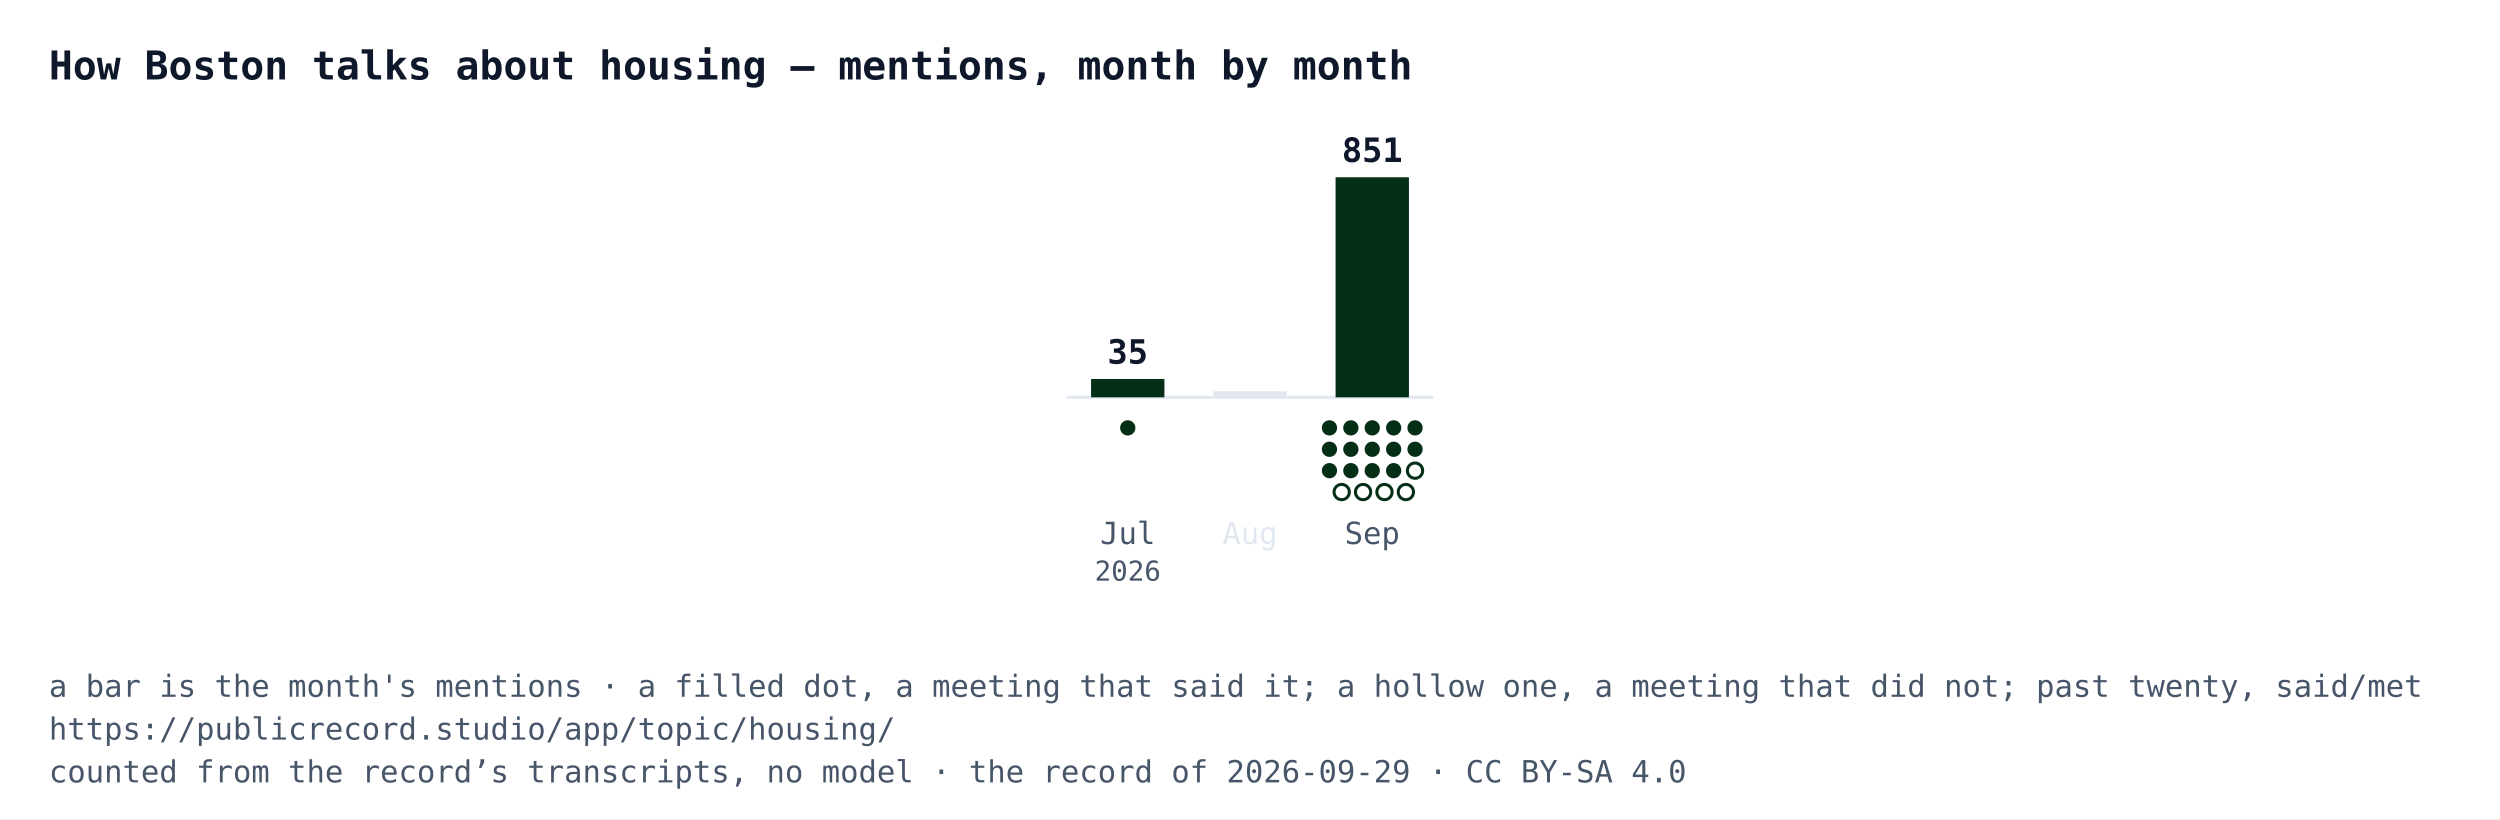
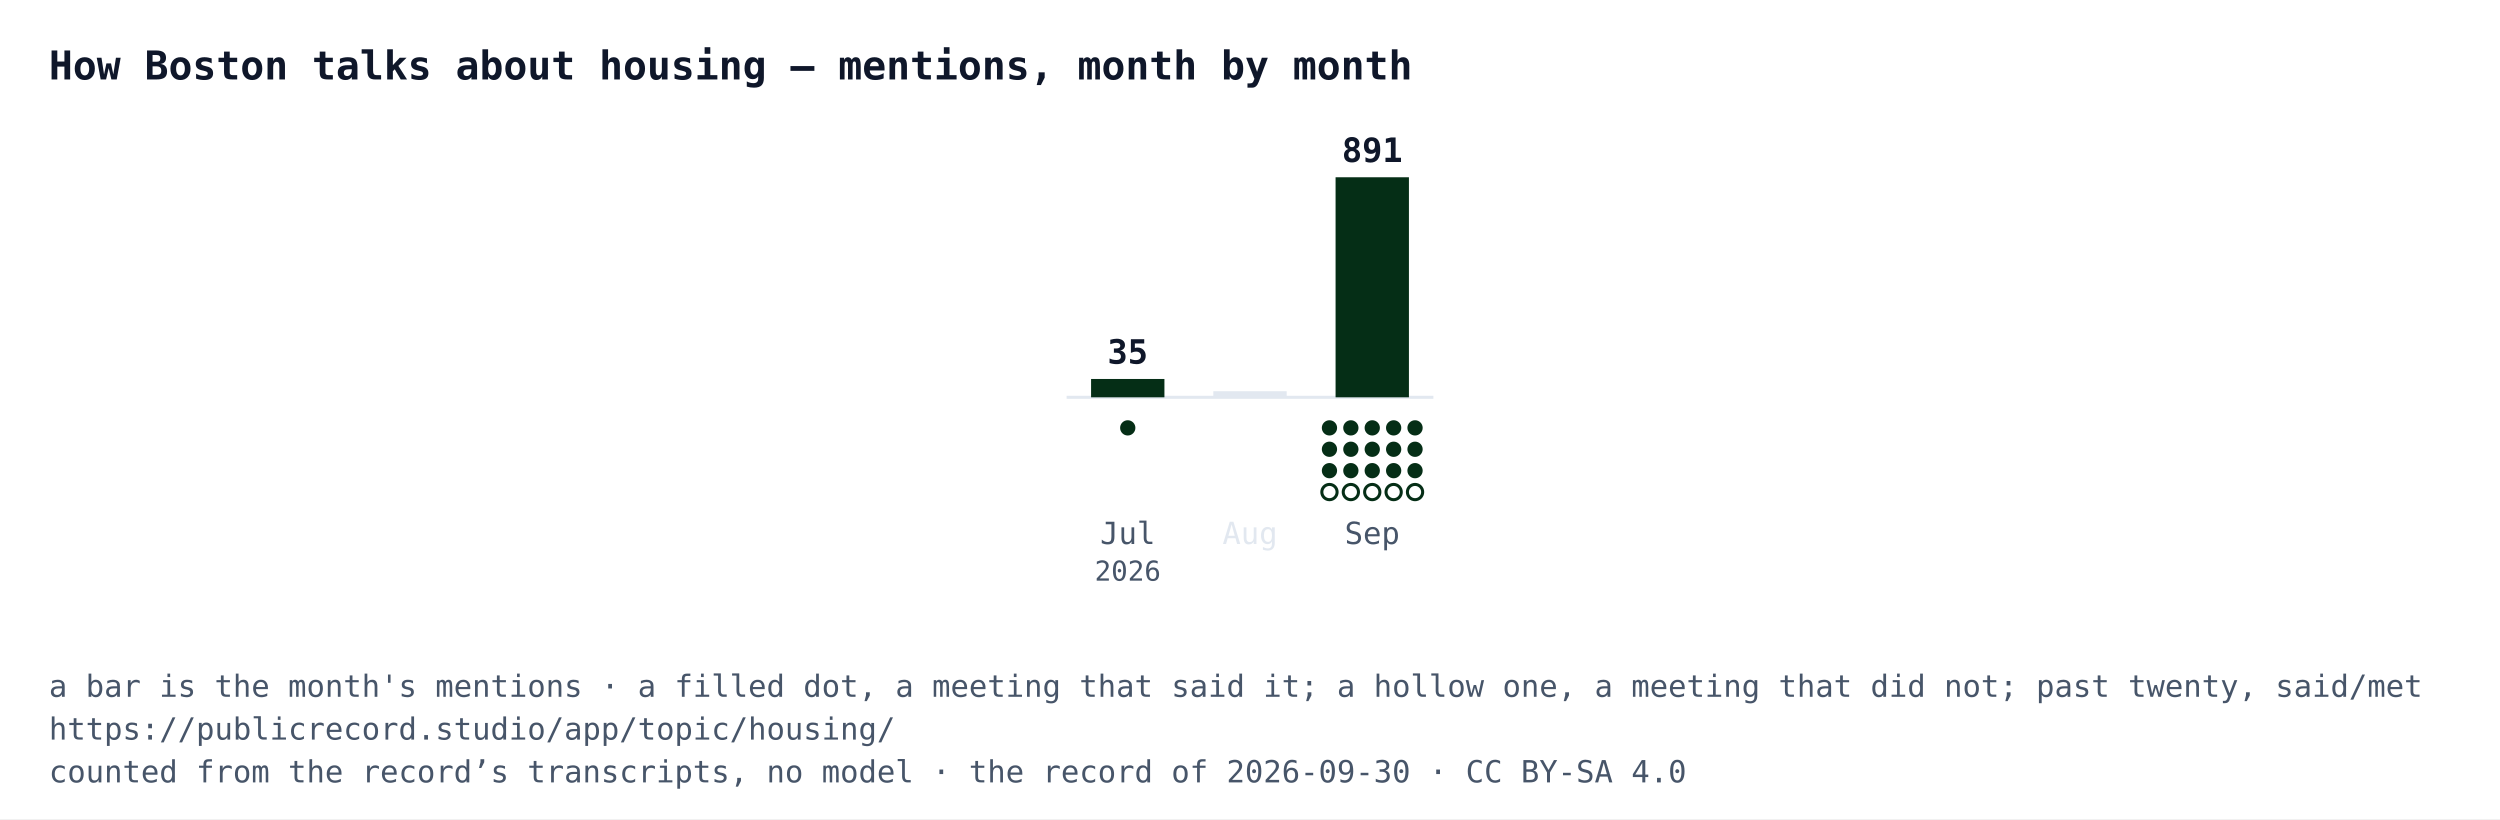
<svg xmlns="http://www.w3.org/2000/svg" width="818" height="268" viewBox="0 0 818 268" font-family="IBM Plex Mono, Menlo, Consolas, monospace">
  <rect width="818" height="268" fill="#ffffff" />
  <text x="16" y="26" font-size="13" font-weight="700" fill="#0f172a">How Boston talks about housing — mentions, month by month</text>
  <line x1="349" y1="130" x2="469" y2="130" stroke="#e2e8f0" />
  <rect x="357" y="124" width="24" height="6" fill="#052e16" />
  <text x="369" y="119" text-anchor="middle" font-size="11" font-weight="700" fill="#0f172a">35</text>
  <circle cx="369" cy="140" r="2.5" fill="#052e16" />
  <text x="369" y="178" text-anchor="middle" font-size="10" fill="#475569">Jul</text>
  <text x="369" y="190" text-anchor="middle" font-size="9" fill="#475569">2026</text>
  <rect x="397" y="128" width="24" height="2" fill="#e2e8f0" />
  <text x="409" y="178" text-anchor="middle" font-size="10" fill="#e2e8f0">Aug</text>
  <rect x="437" y="58" width="24" height="72" fill="#052e16" />
-   <text x="449" y="53" text-anchor="middle" font-size="11" font-weight="700" fill="#0f172a">851</text>
+   <text x="449" y="53" text-anchor="middle" font-size="11" font-weight="700" fill="#0f172a">891</text>
  <circle cx="435" cy="140" r="2.5" fill="#052e16" />
  <circle cx="442" cy="140" r="2.5" fill="#052e16" />
  <circle cx="449" cy="140" r="2.5" fill="#052e16" />
  <circle cx="456" cy="140" r="2.5" fill="#052e16" />
  <circle cx="463" cy="140" r="2.5" fill="#052e16" />
  <circle cx="435" cy="147" r="2.5" fill="#052e16" />
  <circle cx="442" cy="147" r="2.5" fill="#052e16" />
  <circle cx="449" cy="147" r="2.5" fill="#052e16" />
  <circle cx="456" cy="147" r="2.5" fill="#052e16" />
  <circle cx="463" cy="147" r="2.5" fill="#052e16" />
  <circle cx="435" cy="154" r="2.5" fill="#052e16" />
  <circle cx="442" cy="154" r="2.5" fill="#052e16" />
  <circle cx="449" cy="154" r="2.5" fill="#052e16" />
  <circle cx="456" cy="154" r="2.5" fill="#052e16" />
-   <circle cx="463" cy="154" r="2.5" fill="#ffffff" stroke="#052e16" />
-   <circle cx="439" cy="161" r="2.5" fill="#ffffff" stroke="#052e16" />
-   <circle cx="446" cy="161" r="2.5" fill="#ffffff" stroke="#052e16" />
-   <circle cx="453" cy="161" r="2.5" fill="#ffffff" stroke="#052e16" />
-   <circle cx="460" cy="161" r="2.5" fill="#ffffff" stroke="#052e16" />
+   <circle cx="463" cy="154" r="2.5" fill="#052e16" />
+   <circle cx="435" cy="161" r="2.5" fill="#ffffff" stroke="#052e16" />
+   <circle cx="442" cy="161" r="2.5" fill="#ffffff" stroke="#052e16" />
+   <circle cx="449" cy="161" r="2.5" fill="#ffffff" stroke="#052e16" />
+   <circle cx="456" cy="161" r="2.5" fill="#ffffff" stroke="#052e16" />
+   <circle cx="463" cy="161" r="2.5" fill="#ffffff" stroke="#052e16" />
  <text x="449" y="178" text-anchor="middle" font-size="10" fill="#475569">Sep</text>
  <text x="16" y="228" font-size="10" fill="#475569">a bar is the month's mentions · a filled dot, a meeting that said it; a hollow one, a meeting that did not; past twenty, said/met</text>
  <text x="16" y="242" font-size="10" fill="#475569">https://publicrecord.studio/app/topic/housing/</text>
-   <text x="16" y="256" font-size="10" fill="#475569">counted from the record’s transcripts, no model · the record of 2026-09-29 · CC BY-SA 4.0</text>
+   <text x="16" y="256" font-size="10" fill="#475569">counted from the record’s transcripts, no model · the record of 2026-09-30 · CC BY-SA 4.0</text>
</svg>
